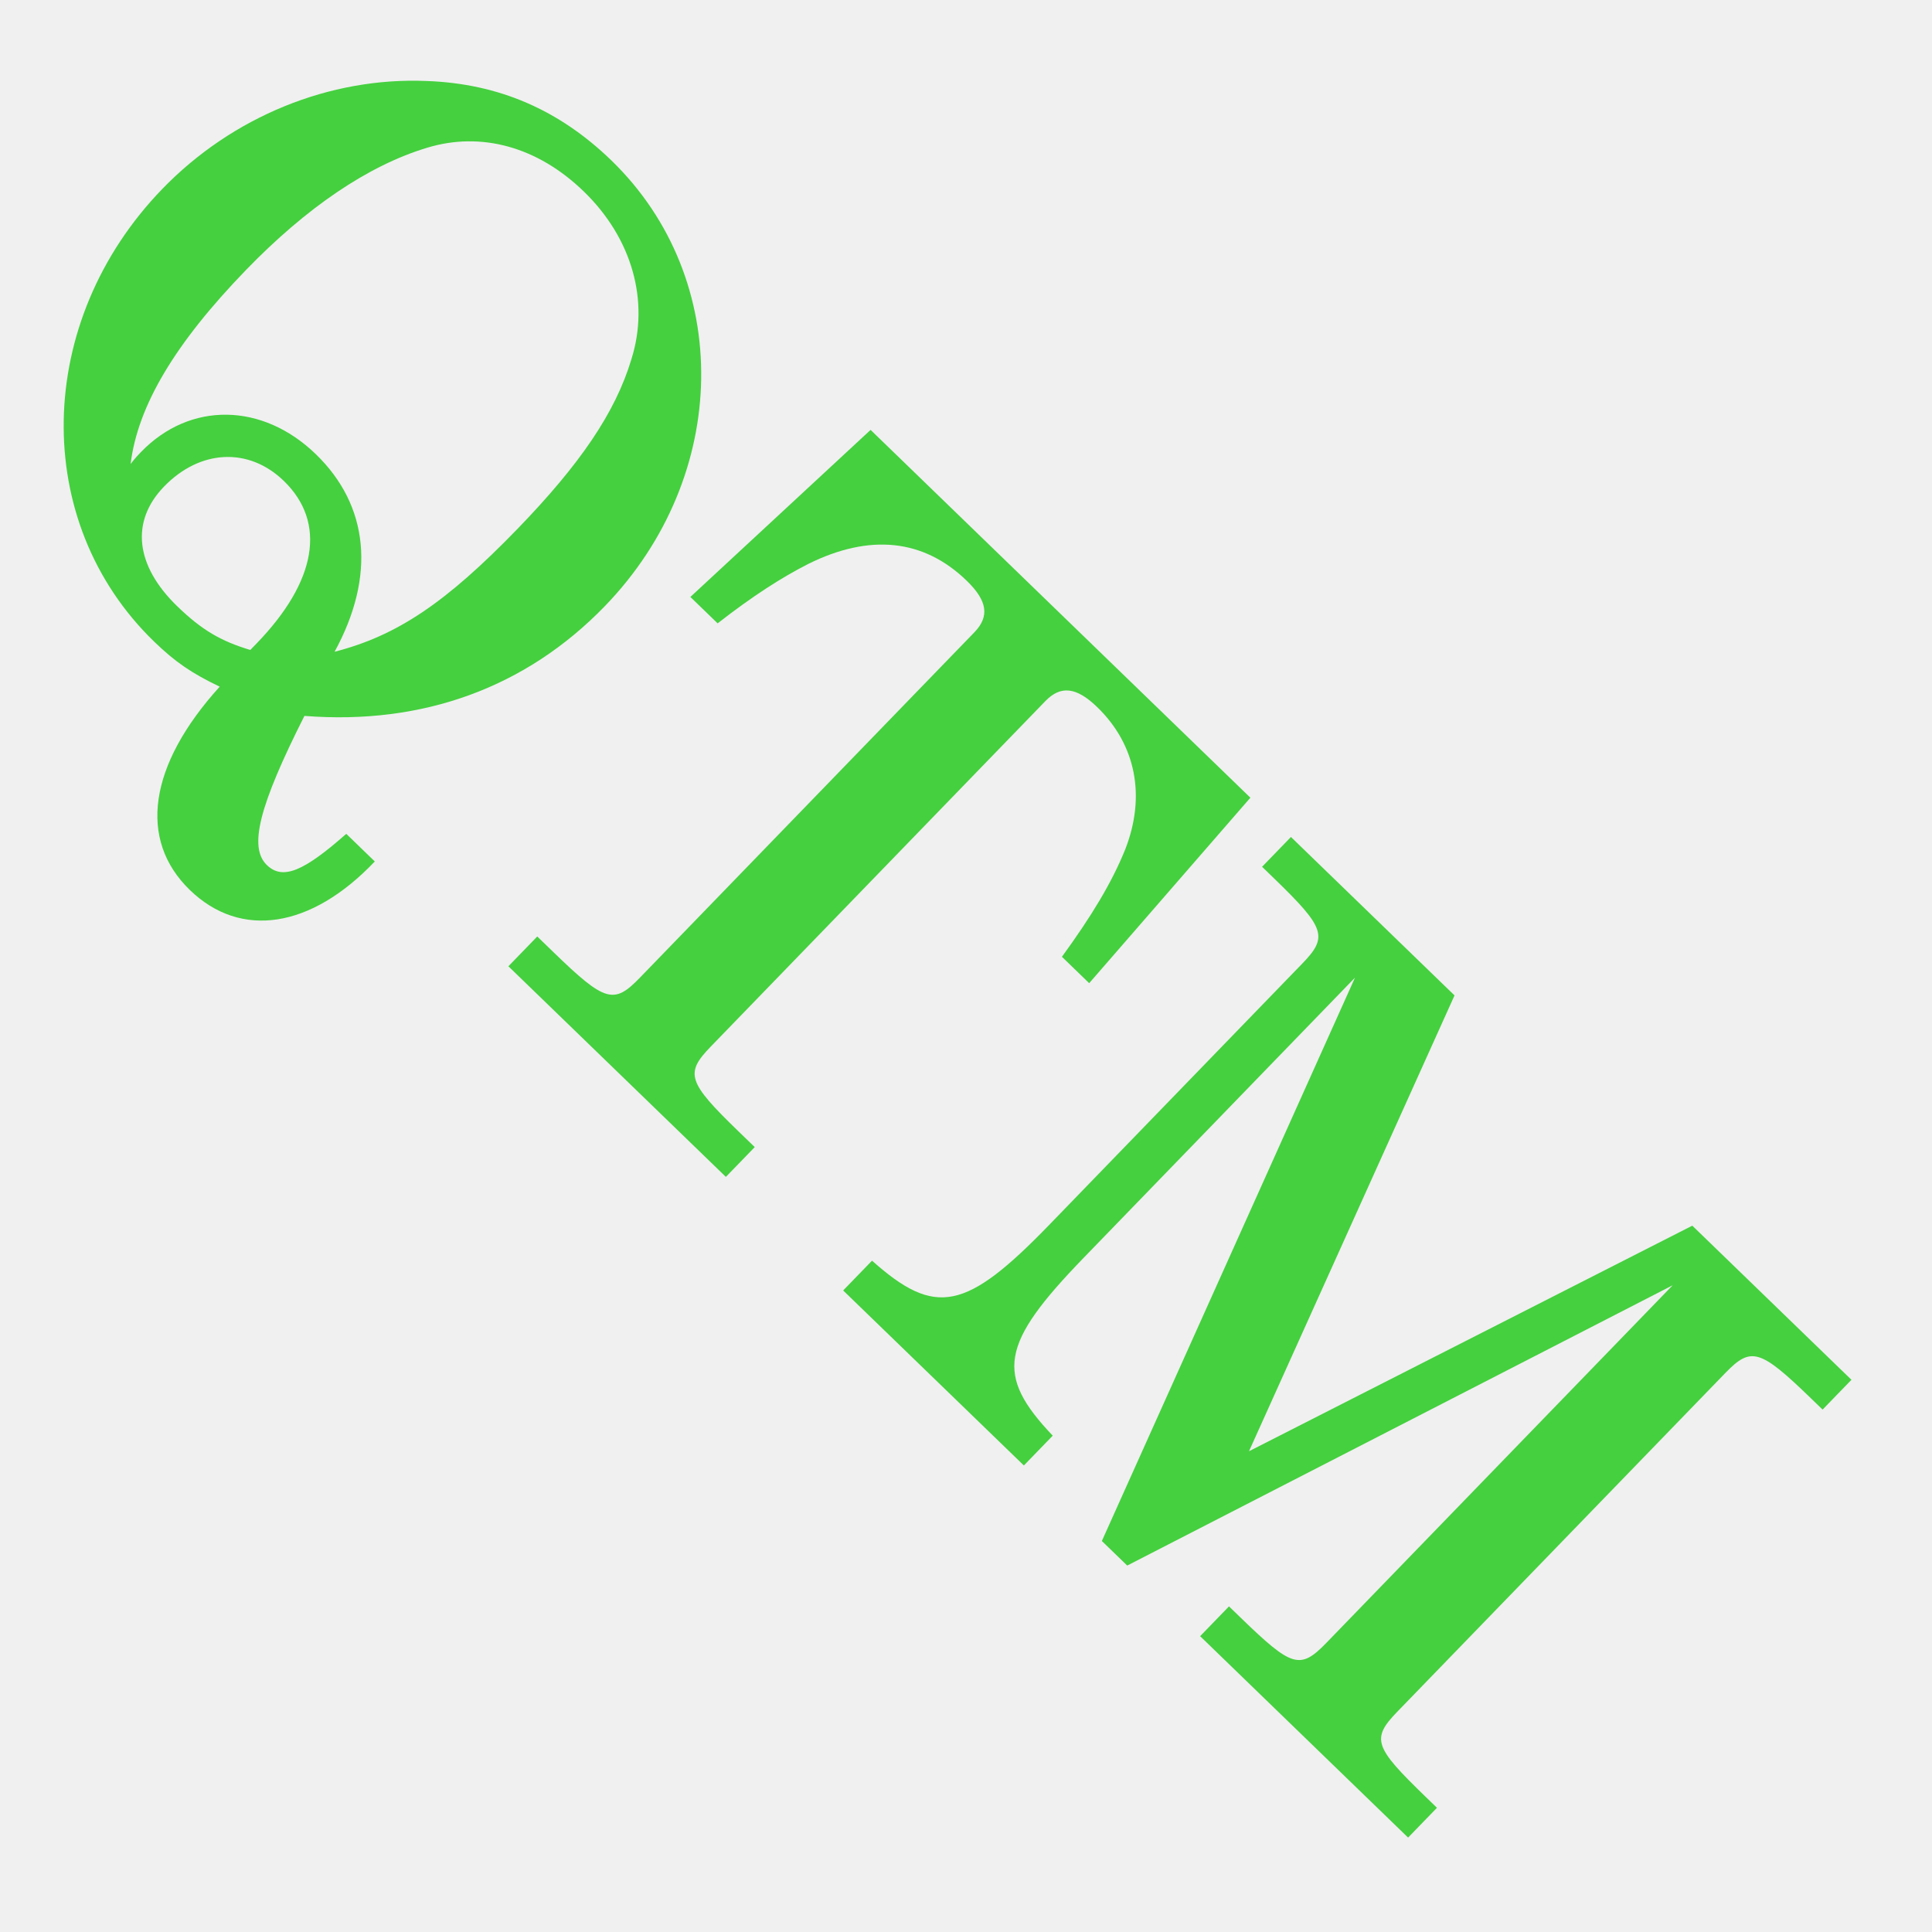
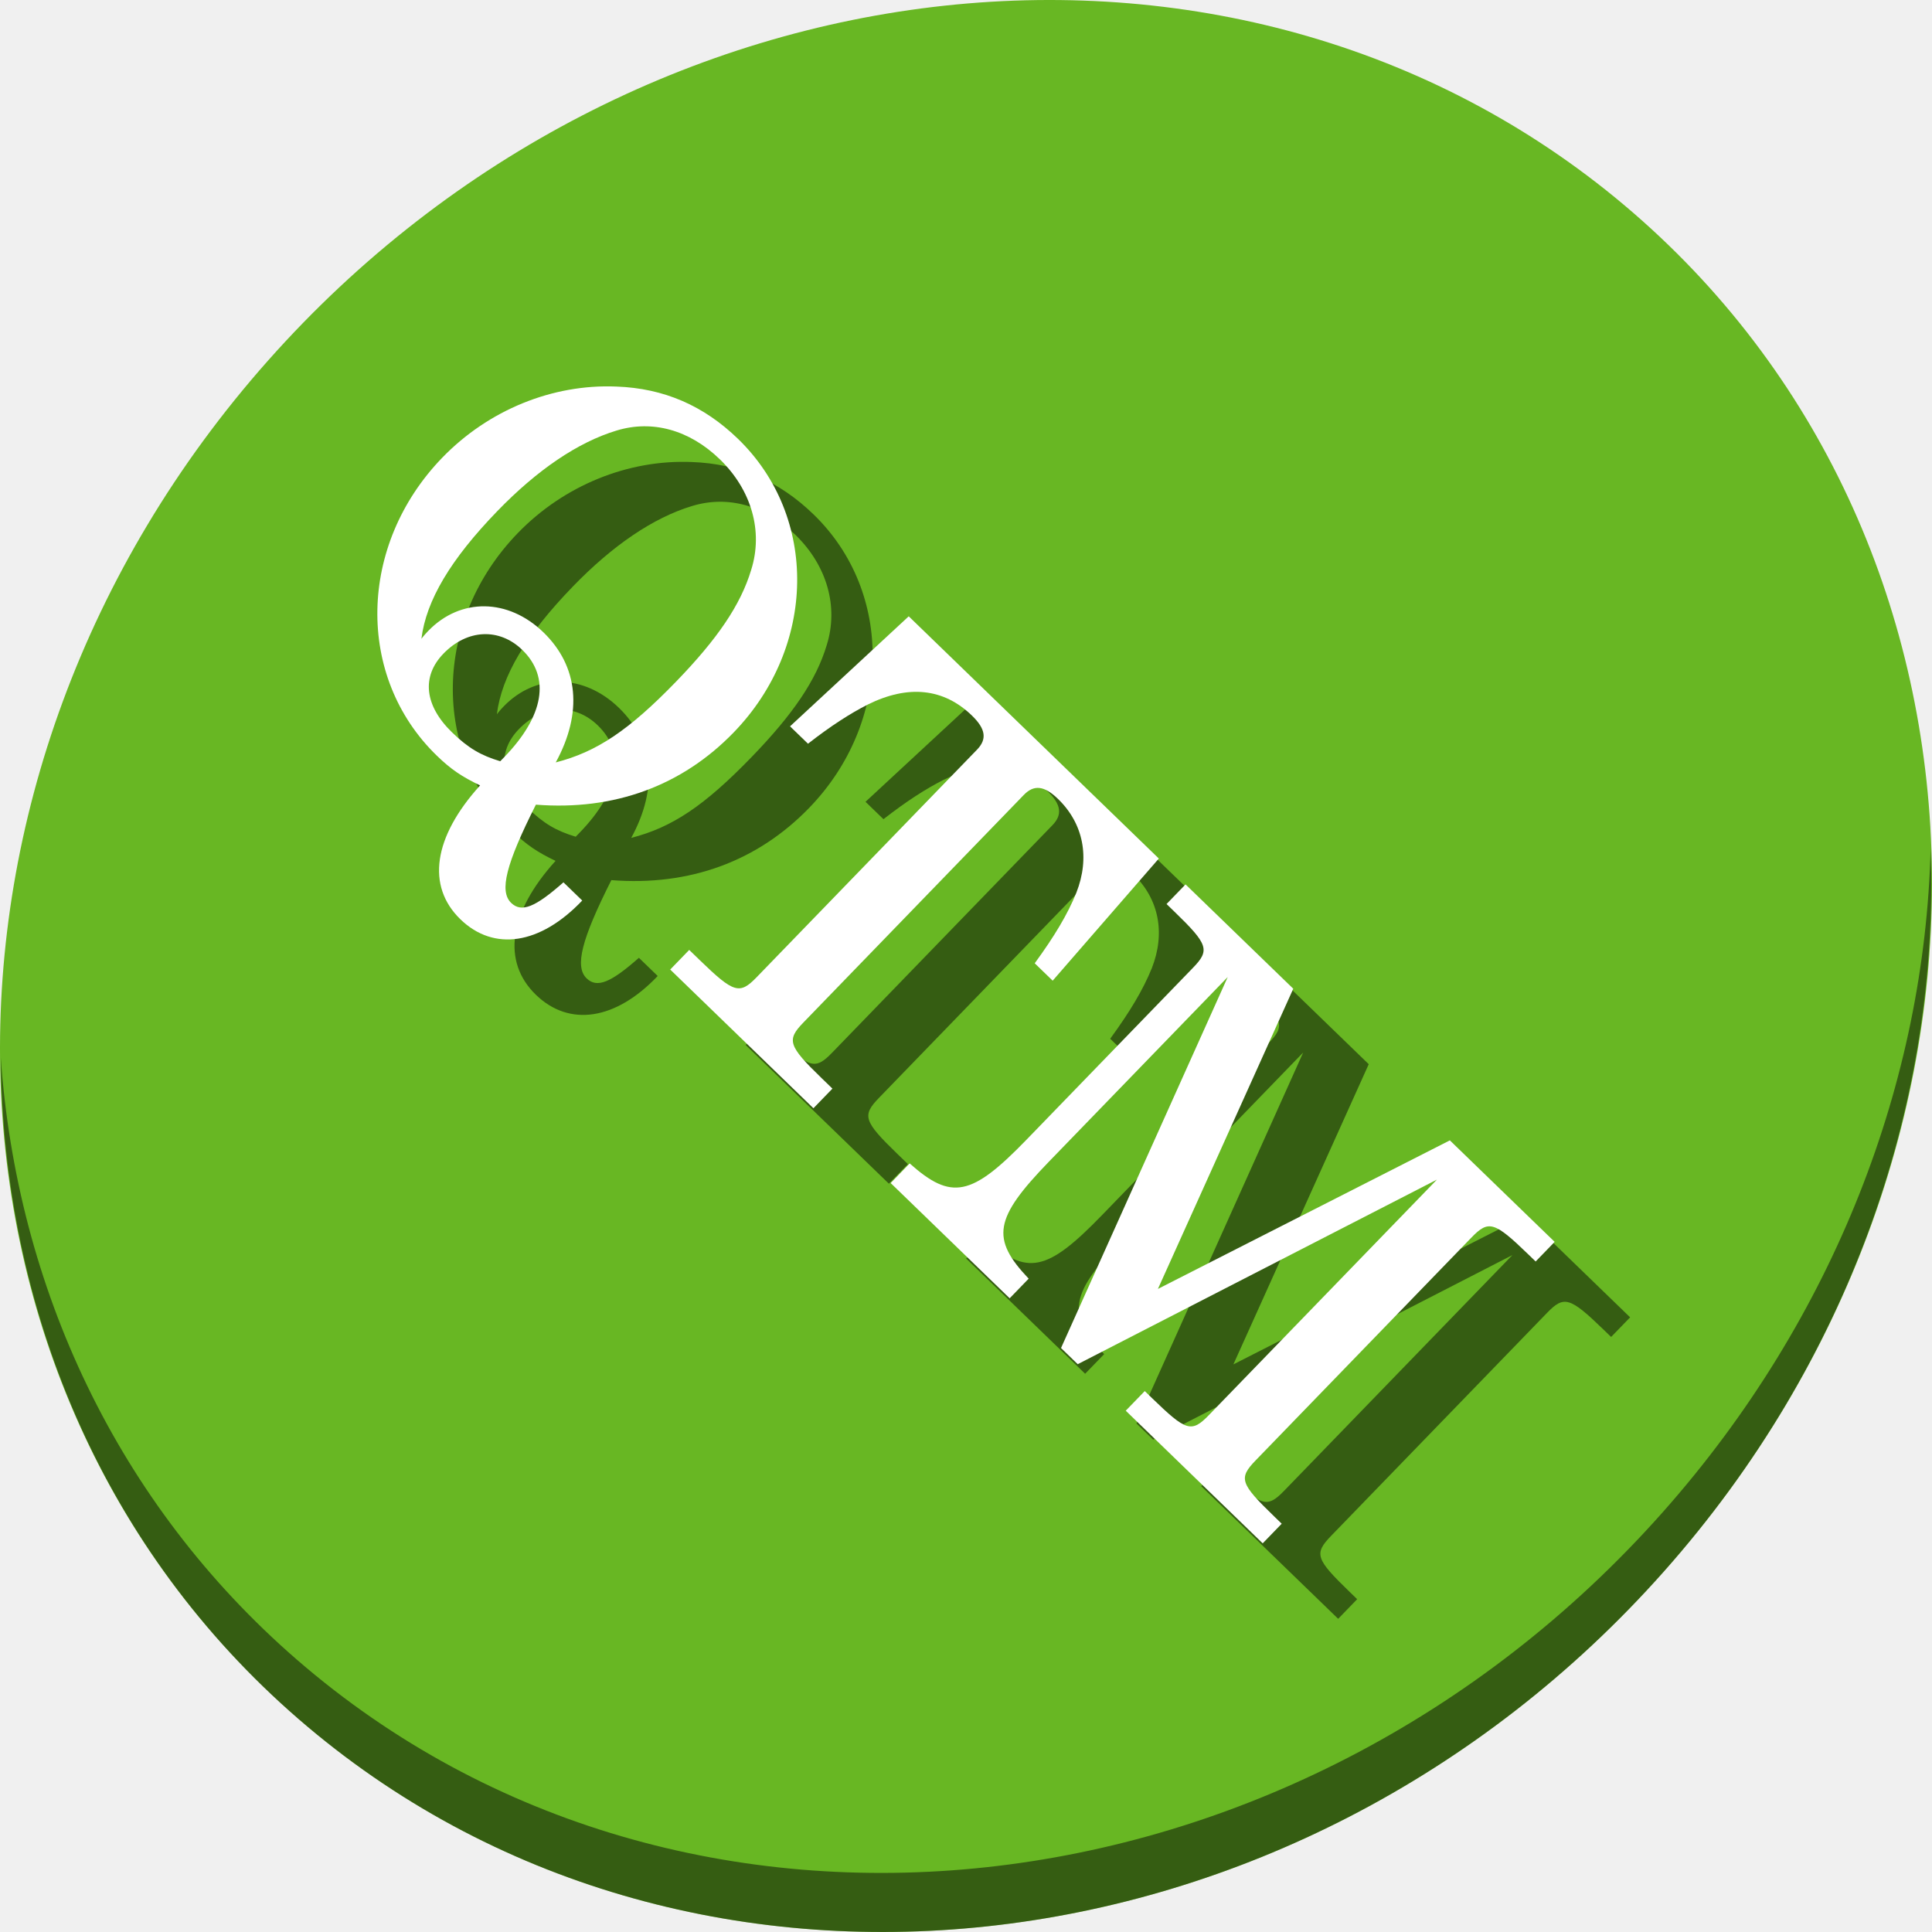
- <svg xmlns="http://www.w3.org/2000/svg" version="1.1" id="Layer_1" x="0px" y="0px" viewBox="0 0 500 500" xml:space="preserve" width="100%" height="100%">
+ <svg xmlns="http://www.w3.org/2000/svg" version="1.1" id="Layer_1" x="0px" y="0px" viewBox="0 0 512 512" xml:space="preserve" width="512" height="512">
  <defs id="defs55" />
-   <g id="g23" transform="translate(0,39.767)" />
-   <g id="g25" transform="translate(0,39.767)" />
-   <g id="g27" transform="translate(0,39.767)" />
-   <g id="g29" transform="translate(0,39.767)" />
-   <g id="g31" transform="translate(0,39.767)" />
-   <g id="g33" transform="translate(0,39.767)" />
-   <g id="g35" transform="translate(0,39.767)" />
-   <g id="g37" transform="translate(0,39.767)" />
-   <g id="g39" transform="translate(0,39.767)" />
-   <g id="g41" transform="translate(0,39.767)" />
-   <g id="g43" transform="translate(0,39.767)" />
-   <g id="g45" transform="translate(0,39.767)" />
-   <g id="g47" transform="translate(0,39.767)" />
-   <g id="g49" transform="translate(0,39.767)" />
-   <g id="g51" transform="translate(0,39.767)" />
-   <g transform="matrix(0.8189117,0.7930686,-0.7930686,0.8189117,179.3807,-108.3721)" style="font-style:normal;font-weight:normal;font-size:200.38px;line-height:125%;font-family:sans-serif;letter-spacing:0px;word-spacing:0px;fill:#45d03f;fill-opacity:1;stroke:none;stroke-width:1px;stroke-linecap:butt;stroke-linejoin:miter;stroke-opacity:1" id="flowRoot4160">
-     <path d="m 141.257,259.051 c -1.002,12.824 -3.006,17.633 -8.015,17.633 -5.811,0 -10.62,-8.416 -17.433,-30.257 20.839,-17.233 31.66,-39.675 31.66,-65.324 0,-41.078 -30.658,-73.74 -69.331,-73.74 -16.431,0 -30.458,5.21 -42.681,16.231 -16.431,14.628 -26.049,36.469 -26.049,59.312 0,41.879 31.059,75.142 70.133,75.142 6.813,0 11.221,-0.802 17.834,-3.006 0.802,24.046 10.82,37.872 27.252,37.872 16.03,0 25.849,-12.824 25.649,-33.864 l -9.017,0 z m -30.658,-27.853 c -5.21,-18.836 -17.433,-29.255 -34.265,-29.255 -16.832,0 -28.855,11.221 -28.855,27.252 0,0.601 0,2.004 0.2,3.607 -8.015,-10.62 -11.822,-26.65 -11.822,-49.895 0,-19.637 3.406,-36.269 10.219,-48.492 6.212,-11.221 17.834,-17.633 32.461,-17.633 15.229,0 28.053,7.414 34.265,19.838 5.811,11.221 8.216,25.248 8.216,45.687 0,23.444 -2.805,36.469 -10.42,48.893 z m -14.027,13.025 c -6.212,3.206 -11.021,4.408 -18.836,4.408 -13.225,0 -21.04,-6.412 -21.04,-17.433 0,-11.822 7.614,-19.838 18.635,-19.838 13.626,0 21.24,11.221 21.24,30.858 l 0,2.004 z" style="font-style:normal;font-variant:normal;font-weight:500;font-stretch:normal;font-family:'Century Schoolbook L';-inkscape-font-specification:'Century Schoolbook L Medium';fill:#45d03f;fill-opacity:1" id="path4169" />
-     <path d="m 282.995,110.369 -120.027,0 -3.006,55.706 8.616,0 c 1.403,-10.019 3.206,-17.633 5.41,-24.046 5.21,-14.628 14.828,-22.242 28.454,-22.242 6.613,0 9.418,2.204 9.418,7.214 l 0,103.396 0,5.811 c 0,8.416 -1.803,9.418 -18.034,9.418 l -5.21,0 0,9.418 68.73,0 0,-9.418 -5.21,0 c -16.03,0 -17.834,-1.002 -17.834,-9.418 l 0,-5.811 0,-103.396 c 0,-5.009 2.805,-7.214 9.418,-7.214 12.223,0 22.042,6.813 27.051,18.836 3.006,7.414 5.009,16.03 6.613,27.452 l 8.616,0 -3.006,-55.706 z" style="font-style:normal;font-variant:normal;font-weight:500;font-stretch:normal;font-family:'Century Schoolbook L';-inkscape-font-specification:'Century Schoolbook L Medium';fill:#45d03f;fill-opacity:1" id="path4171" />
-     <path d="m 347.511,110.369 -51.698,0 0,9.418 3.807,0 c 16.231,0 18.034,1.002 18.034,9.418 l 0,5.811 0,76.745 c 0,27.252 -4.008,33.063 -23.244,33.864 l 0,9.418 57.108,0 0,-9.418 c -19.036,-0.802 -23.044,-6.613 -23.044,-33.864 l 0,-88.568 47.69,131.85 8.015,0 44.685,-131.85 0,107.203 0,5.811 c 0,8.616 -1.803,9.418 -18.034,9.418 l -3.607,0 0,9.418 65.725,0 0,-9.418 -3.607,0 c -16.231,0 -18.034,-0.802 -18.034,-9.418 l 0,-5.811 0,-95.381 0,-5.811 c 0,-8.416 1.803,-9.418 18.034,-9.418 l 3.607,0 0,-9.418 -50.295,0 -36.669,106.802 -38.473,-106.802 z" style="font-style:normal;font-variant:normal;font-weight:500;font-stretch:normal;font-family:'Century Schoolbook L';-inkscape-font-specification:'Century Schoolbook L Medium';fill:#45d03f;fill-opacity:1" id="path4173" />
+   <g id="g23" transform="translate(0,550.767)" />
+   <g id="g25" transform="translate(0,550.767)" />
+   <g id="g27" transform="translate(0,550.767)" />
+   <g id="g29" transform="translate(0,550.767)" />
+   <g id="g31" transform="translate(0,550.767)" />
+   <g id="g33" transform="translate(0,550.767)" />
+   <g id="g35" transform="translate(0,550.767)" />
+   <g id="g37" transform="translate(0,550.767)" />
+   <g id="g39" transform="translate(0,550.767)" />
+   <g id="g41" transform="translate(0,550.767)" />
+   <g id="g43" transform="translate(0,550.767)" />
+   <g id="g45" transform="translate(0,550.767)" />
+   <g id="g47" transform="translate(0,550.767)" />
+   <g id="g49" transform="translate(0,550.767)" />
+   <g id="g51" transform="translate(0,550.767)" />
+   <g id="g870">
+     <g style="fill:#68b723;fill-opacity:1" id="g971-6" transform="matrix(8.044786,6.972729,-7.691881,8.675045,247.5303,-119.5466)">
+       <path id="path969-7" d="M 24,1 C 36.703,1 47,11.297 47,24 47,36.703 36.703,47 24,47 11.297,47 1,36.703 1,24 1,11.297 11.297,1 24,1 Z" style="fill:#68b723;fill-opacity:1" />
+     </g>
+     <path style="opacity:1;fill:#000000;fill-opacity:0.49;stroke-width:11.11" d="M 511.635,224.904 C 510.084,286.215 486.474,349.058 440.669,400.718 342.959,510.917 180.919,528.446 78.726,439.871 30.827,398.356 4.497,340.923 0.194,280.229 0.799,346.586 27.117,410.482 79.079,455.519 181.272,544.094 343.32,526.556 441.022,416.366 490.727,360.308 514.027,291.075 511.635,224.904 Z" id="path973-3" />
+     <g transform="matrix(0.5522253,0.5347983,-0.5347983,0.5522253,229.8513,35.22671)" style="font-style:normal;font-weight:normal;font-size:200.38px;line-height:125%;font-family:sans-serif;letter-spacing:0px;word-spacing:0px;fill:#000000;fill-opacity:0.49;stroke:none;stroke-width:1px;stroke-linecap:butt;stroke-linejoin:miter;stroke-opacity:1" id="g857">
+       <path d="m 141.257,259.051 c -1.002,12.824 -3.006,17.633 -8.015,17.633 -5.811,0 -10.62,-8.416 -17.433,-30.257 20.839,-17.233 31.66,-39.675 31.66,-65.324 0,-41.078 -30.658,-73.74 -69.331,-73.74 -16.431,0 -30.458,5.21 -42.681,16.231 -16.431,14.628 -26.049,36.469 -26.049,59.312 0,41.879 31.059,75.142 70.133,75.142 6.813,0 11.221,-0.802 17.834,-3.006 0.802,24.046 10.82,37.872 27.252,37.872 16.03,0 25.849,-12.824 25.649,-33.864 z m -30.658,-27.853 c -5.21,-18.836 -17.433,-29.255 -34.265,-29.255 -16.832,0 -28.855,11.221 -28.855,27.252 0,0.601 0,2.004 0.2,3.607 -8.015,-10.62 -11.822,-26.65 -11.822,-49.895 0,-19.637 3.406,-36.269 10.219,-48.492 6.212,-11.221 17.834,-17.633 32.461,-17.633 15.229,0 28.053,7.414 34.265,19.838 5.811,11.221 8.216,25.248 8.216,45.687 0,23.444 -2.805,36.469 -10.42,48.893 z m -14.027,13.025 c -6.212,3.206 -11.021,4.408 -18.836,4.408 -13.225,0 -21.04,-6.412 -21.04,-17.433 0,-11.822 7.614,-19.838 18.635,-19.838 13.626,0 21.24,11.221 21.24,30.858 z" style="font-style:normal;font-variant:normal;font-weight:500;font-stretch:normal;font-family:'Century Schoolbook L';-inkscape-font-specification:'Century Schoolbook L Medium';fill:#000000;fill-opacity:0.49" id="path851" />
+       <path d="M 282.995,110.369 H 162.967 l -3.006,55.706 h 8.616 c 1.403,-10.019 3.206,-17.633 5.41,-24.046 5.21,-14.628 14.828,-22.242 28.454,-22.242 6.613,0 9.418,2.204 9.418,7.214 v 103.396 5.811 c 0,8.416 -1.803,9.418 -18.034,9.418 h -5.21 v 9.418 h 68.73 v -9.418 h -5.21 c -16.03,0 -17.834,-1.002 -17.834,-9.418 v -5.811 -103.396 c 0,-5.009 2.805,-7.214 9.418,-7.214 12.223,0 22.042,6.813 27.051,18.836 3.006,7.414 5.009,16.03 6.613,27.452 h 8.616 z" style="font-style:normal;font-variant:normal;font-weight:500;font-stretch:normal;font-family:'Century Schoolbook L';-inkscape-font-specification:'Century Schoolbook L Medium';fill:#000000;fill-opacity:0.49" id="path853" />
+       <path d="m 347.511,110.369 h -51.698 v 9.418 h 3.807 c 16.231,0 18.034,1.002 18.034,9.418 v 5.811 76.745 c 0,27.252 -4.008,33.063 -23.244,33.864 v 9.418 h 57.108 v -9.418 c -19.036,-0.802 -23.044,-6.613 -23.044,-33.864 v -88.568 l 47.69,131.85 h 8.015 l 44.685,-131.85 v 107.203 5.811 c 0,8.616 -1.803,9.418 -18.034,9.418 h -3.607 v 9.418 h 65.725 v -9.418 h -3.607 c -16.231,0 -18.034,-0.802 -18.034,-9.418 v -5.811 -95.381 -5.811 c 0,-8.416 1.803,-9.418 18.034,-9.418 h 3.607 v -9.418 h -50.295 l -36.669,106.802 z" style="font-style:normal;font-variant:normal;font-weight:500;font-stretch:normal;font-family:'Century Schoolbook L';-inkscape-font-specification:'Century Schoolbook L Medium';fill:#000000;fill-opacity:0.49" id="path855" />
+     </g>
+     <g id="flowRoot4160" style="font-style:normal;font-weight:normal;font-size:200.38px;line-height:125%;font-family:sans-serif;letter-spacing:0px;word-spacing:0px;fill:#ffffff;fill-opacity:1;stroke:none;stroke-width:1px;stroke-linecap:butt;stroke-linejoin:miter;stroke-opacity:1" transform="matrix(0.5522253,0.5347983,-0.5347983,0.5522253,209.8513,15.22671)">
+       <path id="path4169" style="font-style:normal;font-variant:normal;font-weight:500;font-stretch:normal;font-family:'Century Schoolbook L';-inkscape-font-specification:'Century Schoolbook L Medium';fill:#ffffff;fill-opacity:1" d="m 141.257,259.051 c -1.002,12.824 -3.006,17.633 -8.015,17.633 -5.811,0 -10.62,-8.416 -17.433,-30.257 20.839,-17.233 31.66,-39.675 31.66,-65.324 0,-41.078 -30.658,-73.74 -69.331,-73.74 -16.431,0 -30.458,5.21 -42.681,16.231 -16.431,14.628 -26.049,36.469 -26.049,59.312 0,41.879 31.059,75.142 70.133,75.142 6.813,0 11.221,-0.802 17.834,-3.006 0.802,24.046 10.82,37.872 27.252,37.872 16.03,0 25.849,-12.824 25.649,-33.864 z m -30.658,-27.853 c -5.21,-18.836 -17.433,-29.255 -34.265,-29.255 -16.832,0 -28.855,11.221 -28.855,27.252 0,0.601 0,2.004 0.2,3.607 -8.015,-10.62 -11.822,-26.65 -11.822,-49.895 0,-19.637 3.406,-36.269 10.219,-48.492 6.212,-11.221 17.834,-17.633 32.461,-17.633 15.229,0 28.053,7.414 34.265,19.838 5.811,11.221 8.216,25.248 8.216,45.687 0,23.444 -2.805,36.469 -10.42,48.893 z m -14.027,13.025 c -6.212,3.206 -11.021,4.408 -18.836,4.408 -13.225,0 -21.04,-6.412 -21.04,-17.433 0,-11.822 7.614,-19.838 18.635,-19.838 13.626,0 21.24,11.221 21.24,30.858 z" />
+       <path id="path4171" style="font-style:normal;font-variant:normal;font-weight:500;font-stretch:normal;font-family:'Century Schoolbook L';-inkscape-font-specification:'Century Schoolbook L Medium';fill:#ffffff;fill-opacity:1" d="M 282.995,110.369 H 162.967 l -3.006,55.706 h 8.616 c 1.403,-10.019 3.206,-17.633 5.41,-24.046 5.21,-14.628 14.828,-22.242 28.454,-22.242 6.613,0 9.418,2.204 9.418,7.214 v 103.396 5.811 c 0,8.416 -1.803,9.418 -18.034,9.418 h -5.21 v 9.418 h 68.73 v -9.418 h -5.21 c -16.03,0 -17.834,-1.002 -17.834,-9.418 v -5.811 -103.396 c 0,-5.009 2.805,-7.214 9.418,-7.214 12.223,0 22.042,6.813 27.051,18.836 3.006,7.414 5.009,16.03 6.613,27.452 h 8.616 z" />
+       <path id="path4173" style="font-style:normal;font-variant:normal;font-weight:500;font-stretch:normal;font-family:'Century Schoolbook L';-inkscape-font-specification:'Century Schoolbook L Medium';fill:#ffffff;fill-opacity:1" d="m 347.511,110.369 h -51.698 v 9.418 h 3.807 c 16.231,0 18.034,1.002 18.034,9.418 v 5.811 76.745 c 0,27.252 -4.008,33.063 -23.244,33.864 v 9.418 h 57.108 v -9.418 c -19.036,-0.802 -23.044,-6.613 -23.044,-33.864 v -88.568 l 47.69,131.85 h 8.015 l 44.685,-131.85 v 107.203 5.811 c 0,8.616 -1.803,9.418 -18.034,9.418 h -3.607 v 9.418 h 65.725 v -9.418 h -3.607 c -16.231,0 -18.034,-0.802 -18.034,-9.418 v -5.811 -95.381 -5.811 c 0,-8.416 1.803,-9.418 18.034,-9.418 h 3.607 v -9.418 h -50.295 l -36.669,106.802 z" />
+     </g>
  </g>
</svg>
